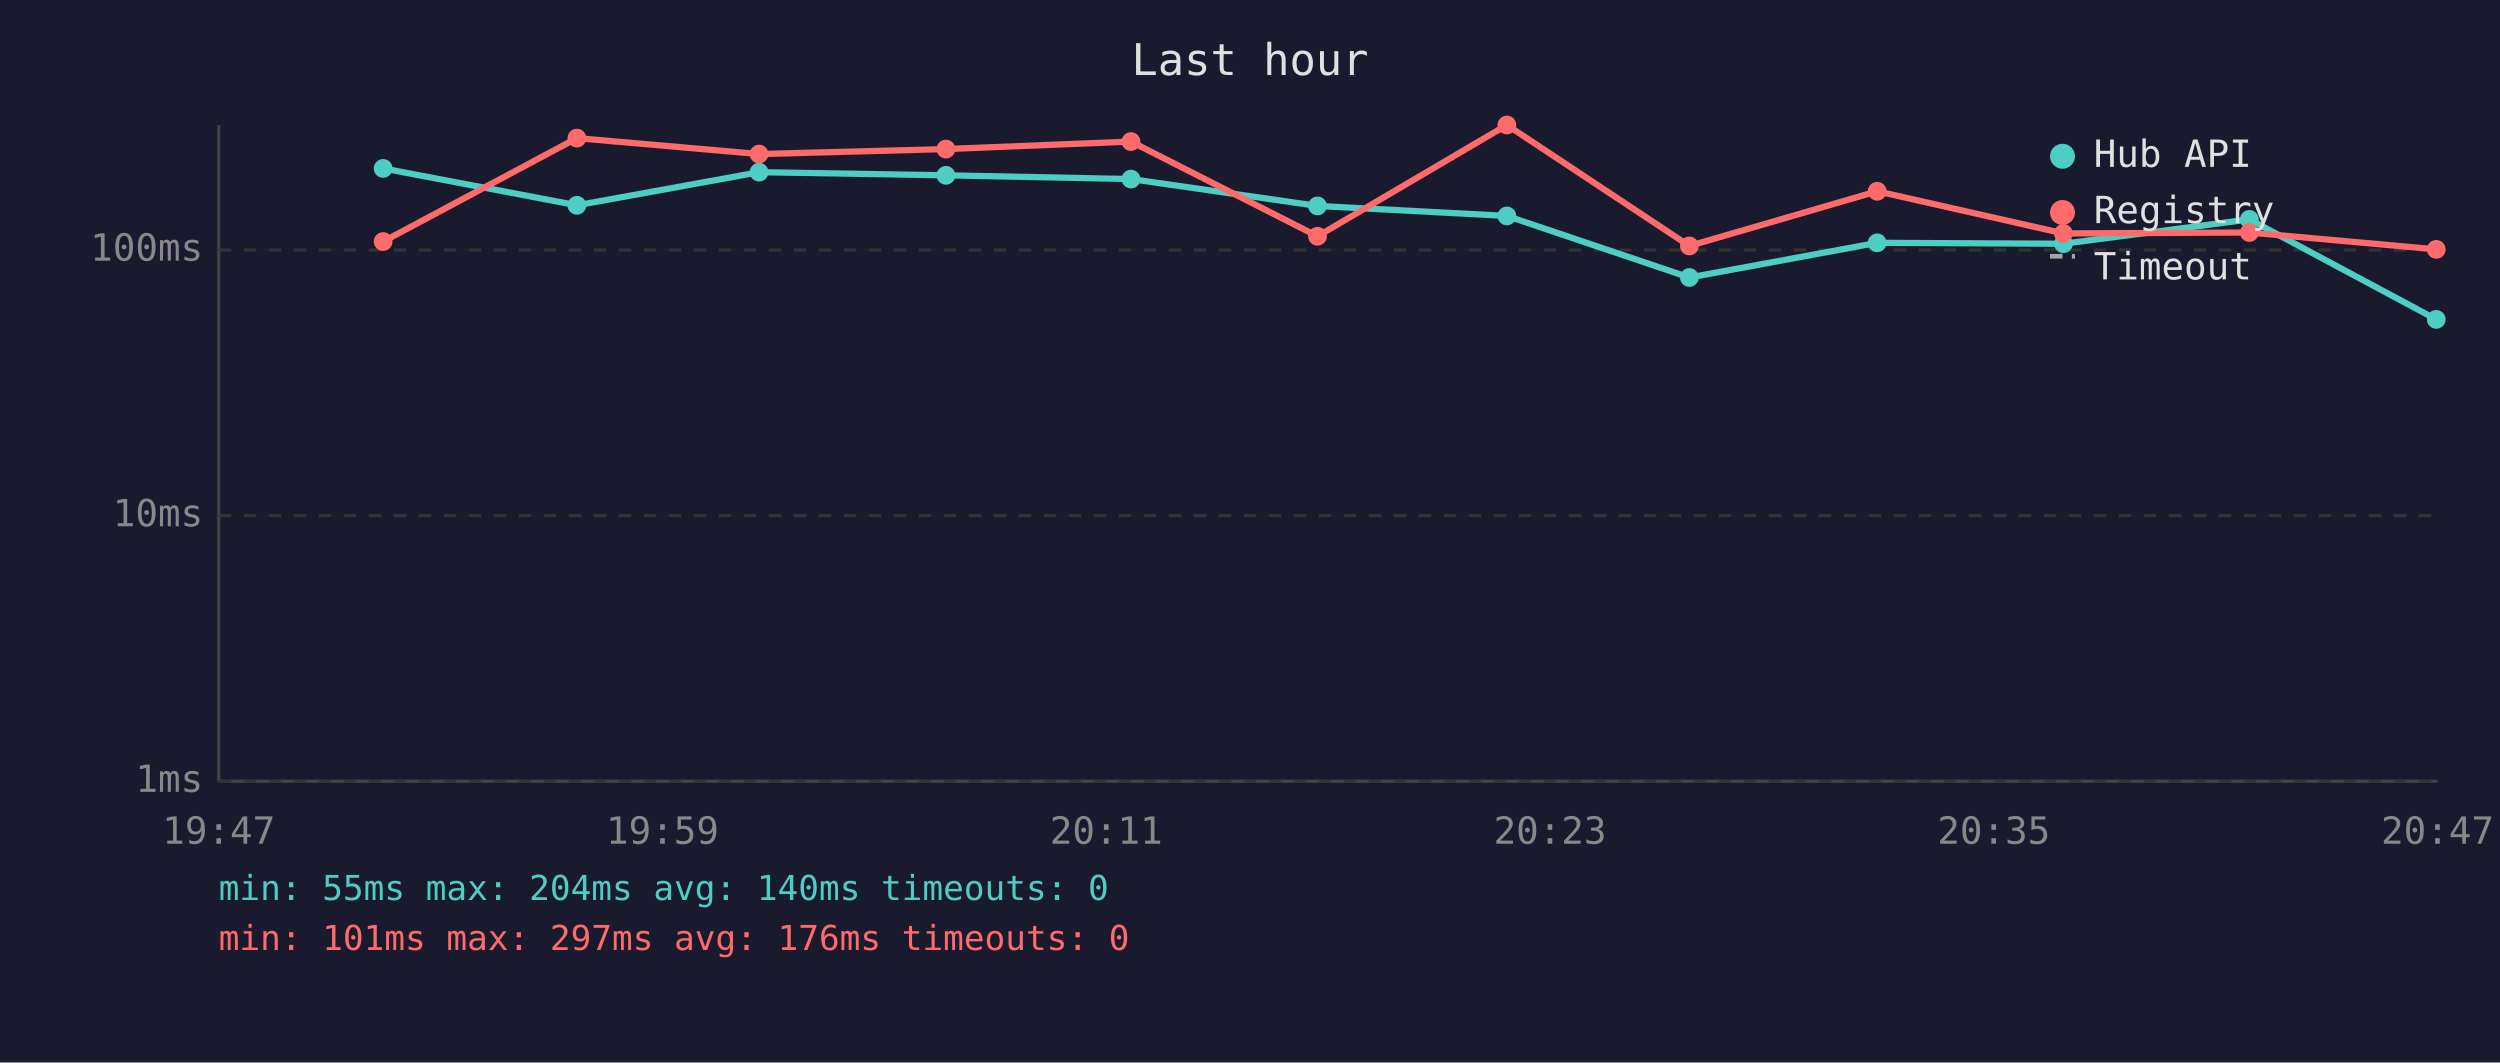
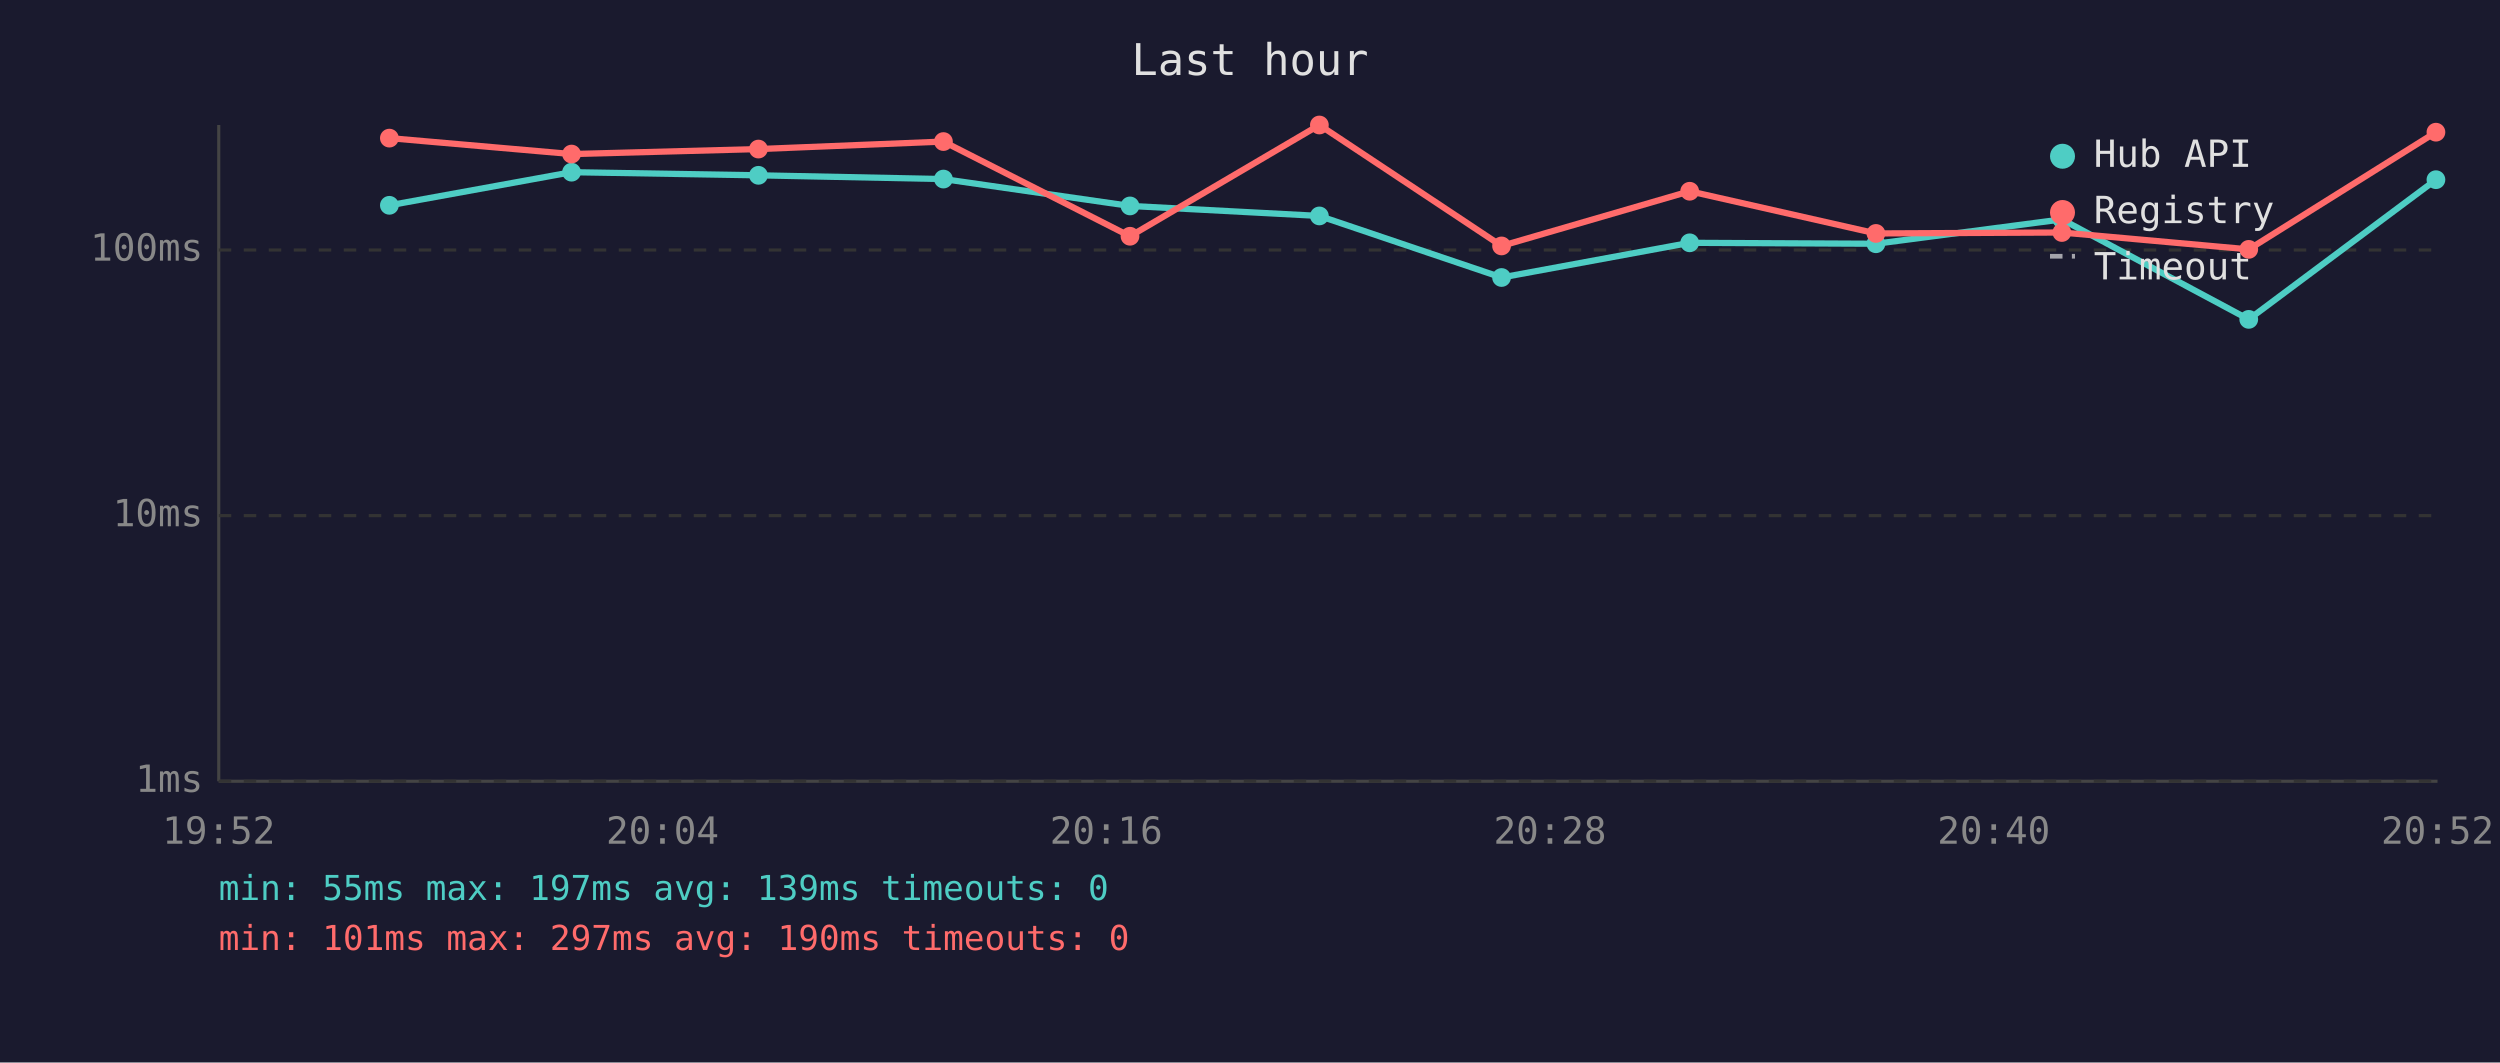
<svg xmlns="http://www.w3.org/2000/svg" viewBox="0 0 800 340" font-family="monospace" font-size="12">
  <rect width="800" height="340" fill="#1a1a2e" />
  <text x="400" y="24" fill="#e0e0e0" font-size="14" text-anchor="middle">Last hour</text>
  <line x1="70" y1="40" x2="70" y2="250" stroke="#444" stroke-width="1" />
  <line x1="70" y1="250" x2="780" y2="250" stroke="#444" stroke-width="1" />
  <line x1="70" y1="250" x2="780" y2="250" stroke="#333" stroke-width="1" stroke-dasharray="4" />
  <text x="65" y="250" fill="#888" text-anchor="end" dominant-baseline="middle">1ms</text>
  <line x1="70" y1="165" x2="780" y2="165" stroke="#333" stroke-width="1" stroke-dasharray="4" />
  <text x="65" y="165" fill="#888" text-anchor="end" dominant-baseline="middle">10ms</text>
  <line x1="70" y1="80" x2="780" y2="80" stroke="#333" stroke-width="1" stroke-dasharray="4" />
  <text x="65" y="80" fill="#888" text-anchor="end" dominant-baseline="middle">100ms</text>
-   <text x="70" y="270" fill="#888" text-anchor="middle">19:47</text>
-   <text x="212" y="270" fill="#888" text-anchor="middle">19:59</text>
-   <text x="354" y="270" fill="#888" text-anchor="middle">20:11</text>
-   <text x="496" y="270" fill="#888" text-anchor="middle">20:23</text>
-   <text x="638" y="270" fill="#888" text-anchor="middle">20:35</text>
-   <text x="780" y="270" fill="#888" text-anchor="middle">20:47</text>
-   <polyline points="122.6,53.9 184.6,65.7 242.9,55.1 302.7,56.1 361.9,57.3 421.6,65.9 482.2,69.1 540.6,88.8 600.7,77.7 660.3,78.0 719.8,70.2 779.6,102.2" fill="none" stroke="#4ecdc4" stroke-width="2" opacity="1" />
-   <circle cx="122.6" cy="53.9" r="3" fill="#4ecdc4" />
-   <circle cx="184.6" cy="65.7" r="3" fill="#4ecdc4" />
-   <circle cx="242.9" cy="55.1" r="3" fill="#4ecdc4" />
-   <circle cx="302.7" cy="56.1" r="3" fill="#4ecdc4" />
-   <circle cx="361.9" cy="57.3" r="3" fill="#4ecdc4" />
-   <circle cx="421.6" cy="65.9" r="3" fill="#4ecdc4" />
-   <circle cx="482.2" cy="69.1" r="3" fill="#4ecdc4" />
-   <circle cx="540.6" cy="88.8" r="3" fill="#4ecdc4" />
-   <circle cx="600.7" cy="77.7" r="3" fill="#4ecdc4" />
-   <circle cx="660.3" cy="78.0" r="3" fill="#4ecdc4" />
-   <circle cx="719.8" cy="70.2" r="3" fill="#4ecdc4" />
-   <circle cx="779.6" cy="102.2" r="3" fill="#4ecdc4" />
-   <polyline points="122.6,77.3 184.6,44.2 242.9,49.3 302.7,47.7 361.9,45.3 421.6,75.6 482.2,40.0 540.6,78.7 600.7,61.2 660.3,74.7 719.8,74.4 779.6,79.8" fill="none" stroke="#ff6b6b" stroke-width="2" opacity="1" />
-   <circle cx="122.6" cy="77.3" r="3" fill="#ff6b6b" />
-   <circle cx="184.6" cy="44.2" r="3" fill="#ff6b6b" />
-   <circle cx="242.9" cy="49.3" r="3" fill="#ff6b6b" />
-   <circle cx="302.7" cy="47.7" r="3" fill="#ff6b6b" />
-   <circle cx="361.9" cy="45.3" r="3" fill="#ff6b6b" />
-   <circle cx="421.6" cy="75.6" r="3" fill="#ff6b6b" />
-   <circle cx="482.2" cy="40.0" r="3" fill="#ff6b6b" />
-   <circle cx="540.6" cy="78.7" r="3" fill="#ff6b6b" />
-   <circle cx="600.7" cy="61.2" r="3" fill="#ff6b6b" />
-   <circle cx="660.3" cy="74.7" r="3" fill="#ff6b6b" />
-   <circle cx="719.8" cy="74.4" r="3" fill="#ff6b6b" />
-   <circle cx="779.6" cy="79.8" r="3" fill="#ff6b6b" />
+   <text x="70" y="270" fill="#888" text-anchor="middle">19:52</text>
+   <text x="212" y="270" fill="#888" text-anchor="middle">20:04</text>
+   <text x="354" y="270" fill="#888" text-anchor="middle">20:16</text>
+   <text x="496" y="270" fill="#888" text-anchor="middle">20:28</text>
+   <text x="638" y="270" fill="#888" text-anchor="middle">20:40</text>
+   <text x="780" y="270" fill="#888" text-anchor="middle">20:52</text>
+   <polyline points="124.6,65.7 182.9,55.1 242.7,56.1 301.9,57.3 361.6,65.9 422.2,69.1 480.5,88.8 540.7,77.7 600.3,78.0 659.8,70.2 719.6,102.2 779.5,57.5" fill="none" stroke="#4ecdc4" stroke-width="2" opacity="1" />
+   <circle cx="124.6" cy="65.7" r="3" fill="#4ecdc4" />
+   <circle cx="182.9" cy="55.1" r="3" fill="#4ecdc4" />
+   <circle cx="242.7" cy="56.1" r="3" fill="#4ecdc4" />
+   <circle cx="301.9" cy="57.3" r="3" fill="#4ecdc4" />
+   <circle cx="361.6" cy="65.9" r="3" fill="#4ecdc4" />
+   <circle cx="422.2" cy="69.1" r="3" fill="#4ecdc4" />
+   <circle cx="480.5" cy="88.8" r="3" fill="#4ecdc4" />
+   <circle cx="540.7" cy="77.7" r="3" fill="#4ecdc4" />
+   <circle cx="600.3" cy="78.0" r="3" fill="#4ecdc4" />
+   <circle cx="659.8" cy="70.2" r="3" fill="#4ecdc4" />
+   <circle cx="719.6" cy="102.2" r="3" fill="#4ecdc4" />
+   <circle cx="779.5" cy="57.5" r="3" fill="#4ecdc4" />
+   <polyline points="124.6,44.2 182.9,49.3 242.7,47.7 301.9,45.3 361.6,75.6 422.2,40.0 480.5,78.7 540.7,61.2 600.3,74.7 659.8,74.4 719.6,79.8 779.5,42.3" fill="none" stroke="#ff6b6b" stroke-width="2" opacity="1" />
+   <circle cx="124.6" cy="44.2" r="3" fill="#ff6b6b" />
+   <circle cx="182.9" cy="49.3" r="3" fill="#ff6b6b" />
+   <circle cx="242.7" cy="47.7" r="3" fill="#ff6b6b" />
+   <circle cx="301.9" cy="45.3" r="3" fill="#ff6b6b" />
+   <circle cx="361.6" cy="75.6" r="3" fill="#ff6b6b" />
+   <circle cx="422.2" cy="40.0" r="3" fill="#ff6b6b" />
+   <circle cx="480.5" cy="78.7" r="3" fill="#ff6b6b" />
+   <circle cx="540.7" cy="61.2" r="3" fill="#ff6b6b" />
+   <circle cx="600.3" cy="74.7" r="3" fill="#ff6b6b" />
+   <circle cx="659.8" cy="74.4" r="3" fill="#ff6b6b" />
+   <circle cx="719.6" cy="79.8" r="3" fill="#ff6b6b" />
+   <circle cx="779.5" cy="42.3" r="3" fill="#ff6b6b" />
  <circle cx="660" cy="50" r="4" fill="#4ecdc4" />
  <text x="670" y="50" fill="#e0e0e0" dominant-baseline="middle">Hub API</text>
  <circle cx="660" cy="68" r="4" fill="#ff6b6b" />
  <text x="670" y="68" fill="#e0e0e0" dominant-baseline="middle">Registry</text>
  <line x1="656" y1="82" x2="664" y2="82" stroke="#e0e0e0" stroke-width="1.5" stroke-dasharray="4,3" opacity="0.7" />
  <text x="670" y="86" fill="#e0e0e0" dominant-baseline="middle">Timeout</text>
-   <text x="70" y="288" fill="#4ecdc4" font-size="11">min: 55ms  max: 204ms  avg: 140ms  timeouts: 0</text>
-   <text x="70" y="304" fill="#ff6b6b" font-size="11">min: 101ms  max: 297ms  avg: 176ms  timeouts: 0</text>
+   <text x="70" y="288" fill="#4ecdc4" font-size="11">min: 55ms  max: 197ms  avg: 139ms  timeouts: 0</text>
+   <text x="70" y="304" fill="#ff6b6b" font-size="11">min: 101ms  max: 297ms  avg: 190ms  timeouts: 0</text>
</svg>
